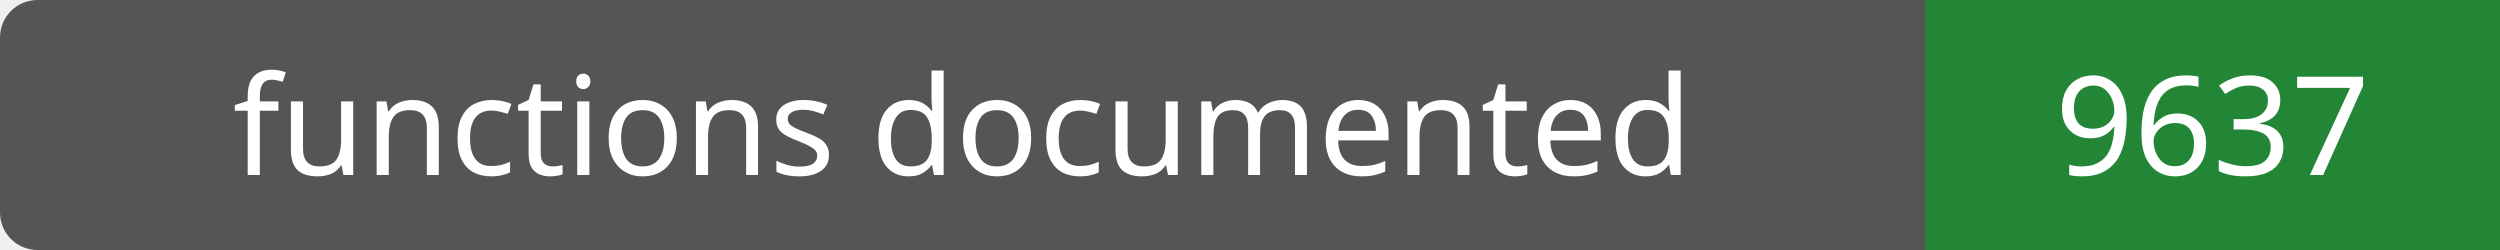
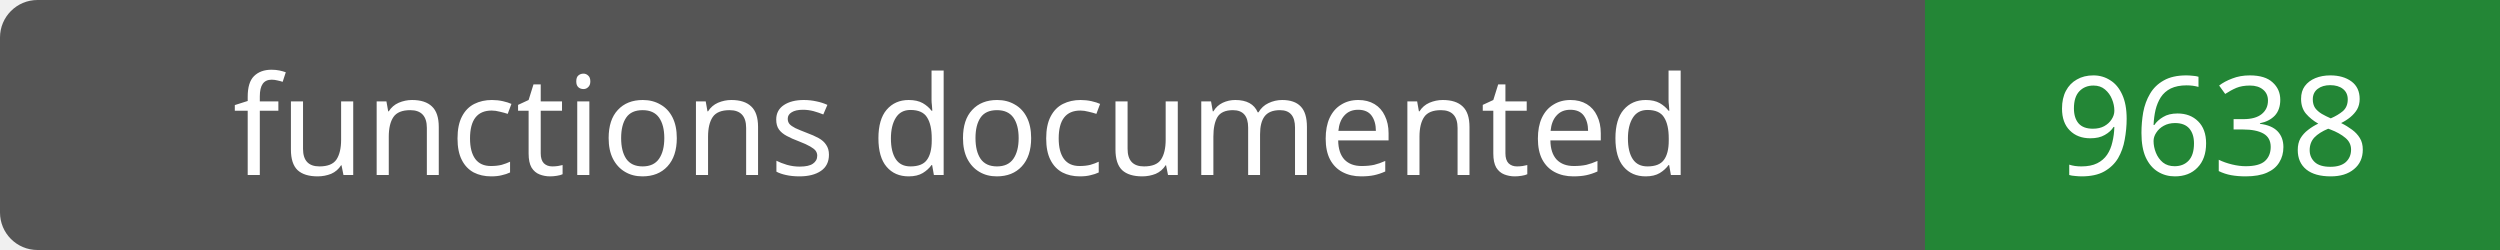
- <svg xmlns="http://www.w3.org/2000/svg" width="200" height="20" role="img" aria-label="functions documented: 9637">
+ <svg xmlns="http://www.w3.org/2000/svg" width="200" height="20" role="img" aria-label="functions documented: 9638">
  <rect width="200" height="20" rx="3" fill="#555" />
  <path fill="#238636" d="M154 0h46v20H154z" />
  <g fill="#fff" text-anchor="middle" font-family="Verdana,sans-serif" font-size="11">
    <text x="77.0" y="14">functions documented</text>
-     <text x="177.0" y="14">9637</text>
+     <text x="177.0" y="14">9638</text>
  </g>
</svg>
